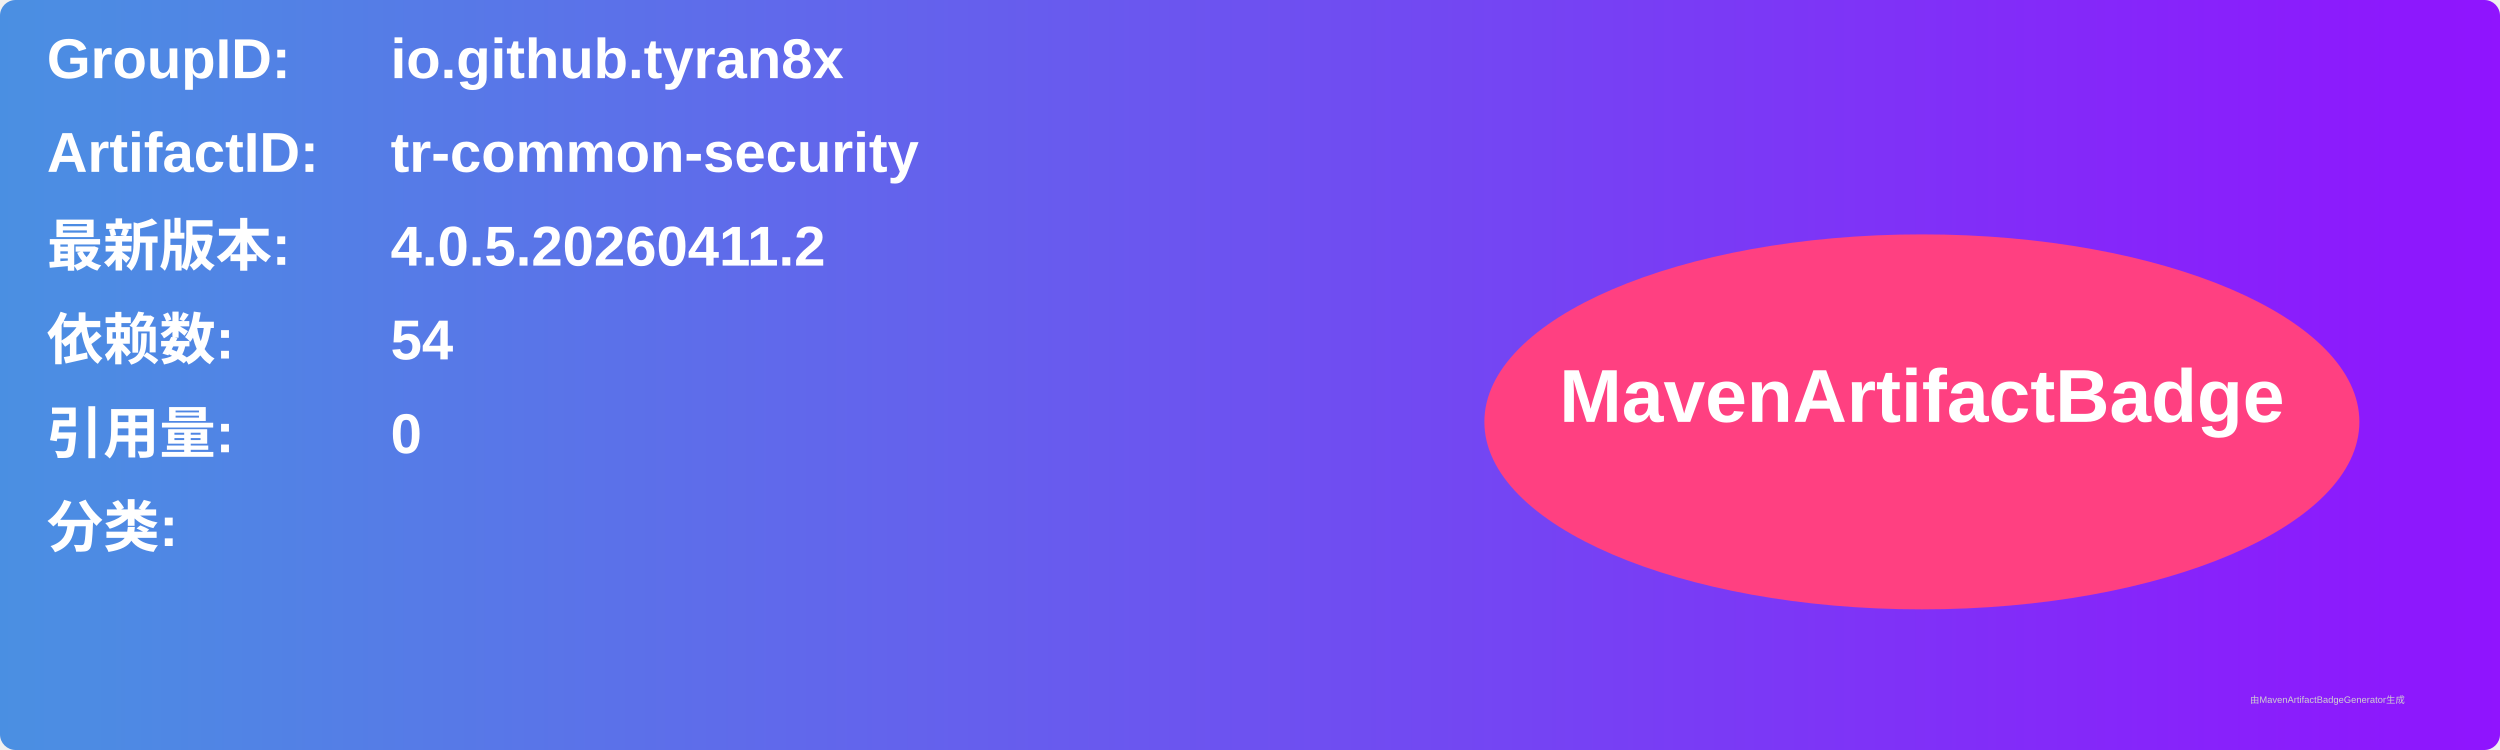
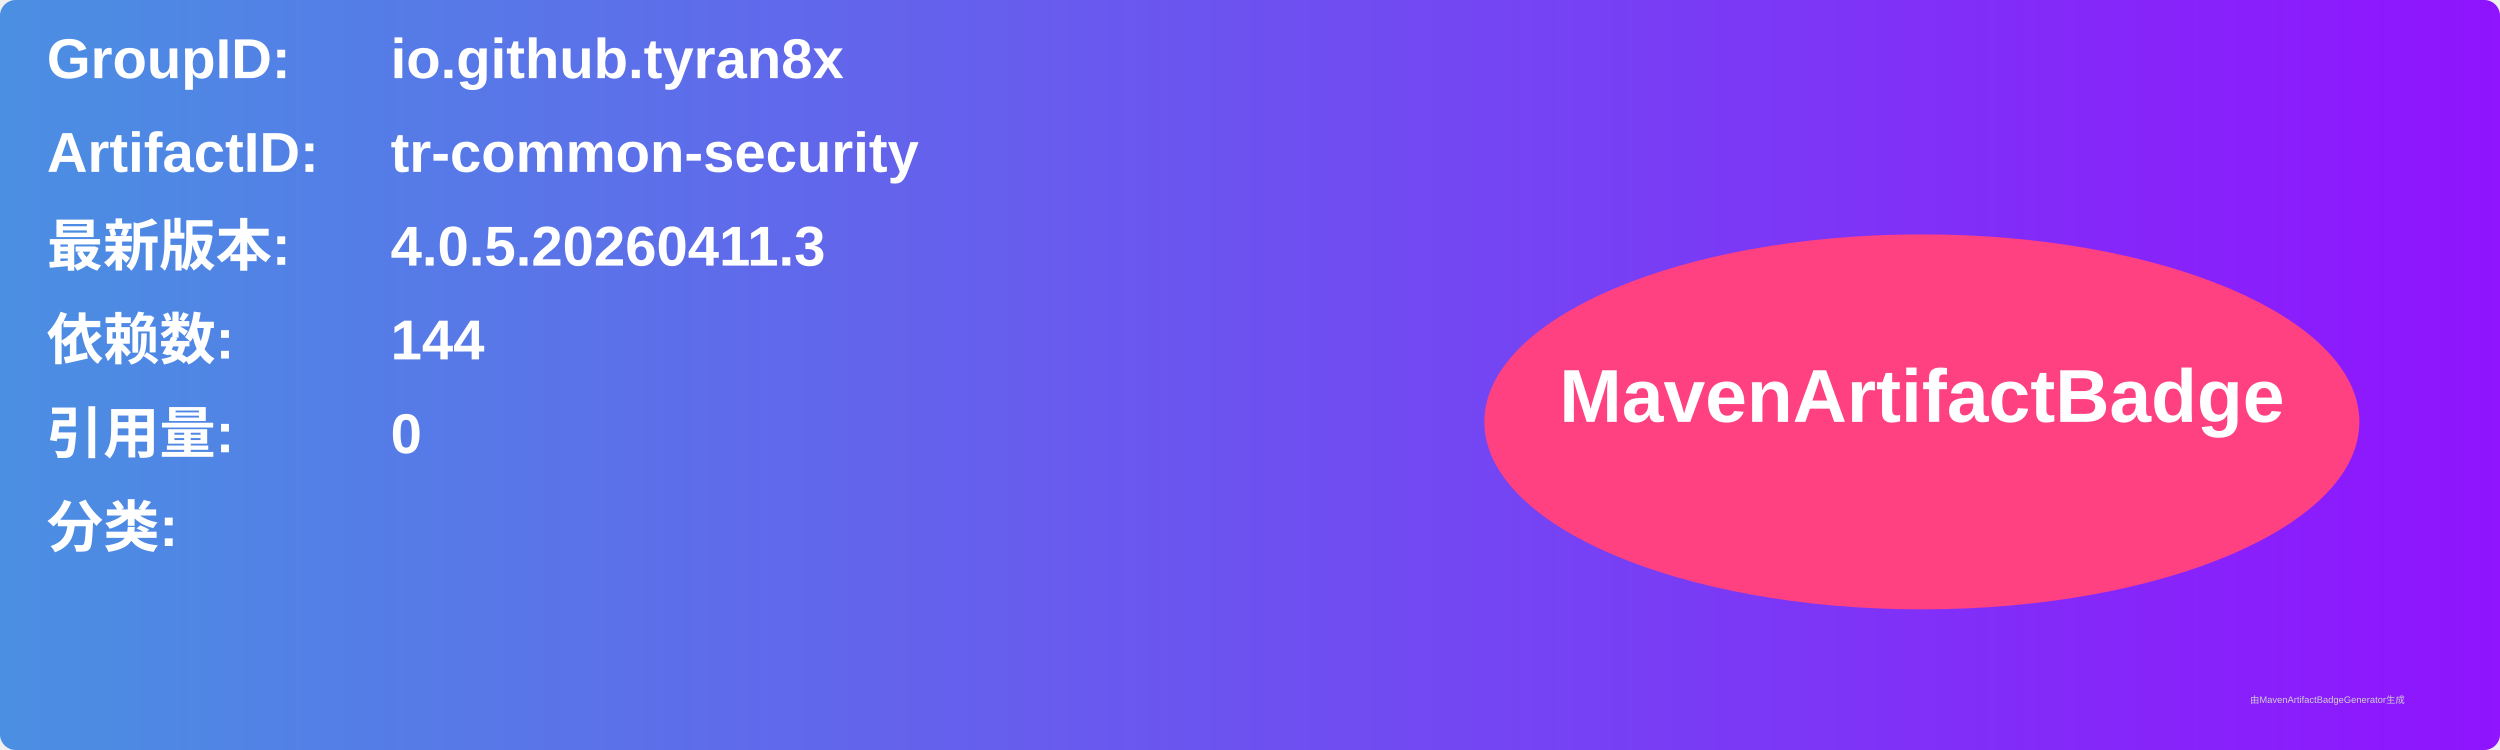
<svg xmlns="http://www.w3.org/2000/svg" width="800" height="240" viewBox="0 0 800 240">
  <linearGradient id="grad" x1="0%" y1="0%" x2="100%" y2="0%">
    <stop offset="0%" stop-color="#4a90e2" />
    <stop offset="100%" stop-color="#9013fe" />
  </linearGradient>
  <rect width="100%" height="100%" rx="5" ry="5" fill="url(#grad)" />
  <g transform="translate(15, 15)">
    <text x="0" y="10" font-family="Arial" font-size="18" fill="white" font-weight="bold" width="260">GroupID:</text>
    <text x="110" y="10" font-family="Arial" font-size="18" fill="white" font-weight="bold" width="460">io.github.tyran8x</text>
    <text x="0" y="40" font-family="Arial" font-size="18" fill="white" font-weight="bold" width="260">ArtifactID:</text>
    <text x="110" y="40" font-family="Arial" font-size="18" fill="white" font-weight="bold" width="460">tr-common-security</text>
    <text x="0" y="70" font-family="Arial" font-size="18" fill="white" font-weight="bold">最新版本:</text>
    <text x="110" y="70" font-family="Arial" font-size="18" fill="white" font-weight="bold">
-       <tspan font-weight="bold">4.0.5.20260411.2</tspan>
+       <tspan font-weight="bold">4.0.5.20260411.3</tspan>
    </text>
    <text x="0" y="100" font-family="Arial" font-size="18" fill="white" font-weight="bold">依赖数: </text>
    <text x="110" y="100" font-family="Arial" font-size="18" fill="white">
-       <tspan font-weight="bold">54</tspan>
+       <tspan font-weight="bold">144</tspan>
    </text>
    <text x="0" y="130" font-family="Arial" font-size="18" fill="white" font-weight="bold">引用量: </text>
    <text x="110" y="130" font-family="Arial" font-size="18" fill="white">
      <tspan font-weight="bold">0</tspan>
    </text>
    <text x="0" y="160" font-family="Arial" font-size="18" fill="white" font-weight="bold">分类:</text>
    <text x="10" y="190" font-family="Arial" font-size="10" fill="white">
      <tspan font-weight="bold" />
    </text>
    <ellipse cx="600" cy="120" rx="140" ry="60" fill="#ff4081" />
    <text x="600" y="120" text-anchor="middle" font-family="Arial" font-size="24" fill="white" font-weight="bold">MavenArtifactBadge</text>
  </g>
  <text x="720" y="225" font-family="Arial" font-size="3" fill="#d0d0d0">由MavenArtifactBadgeGenerator生成</text>
</svg>
